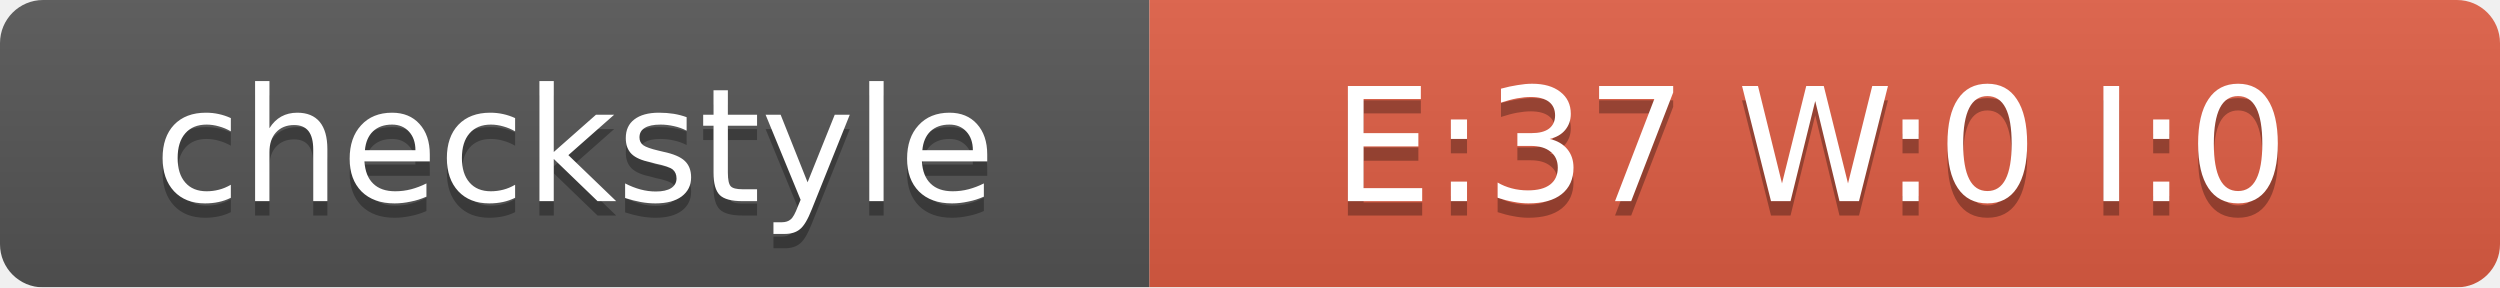
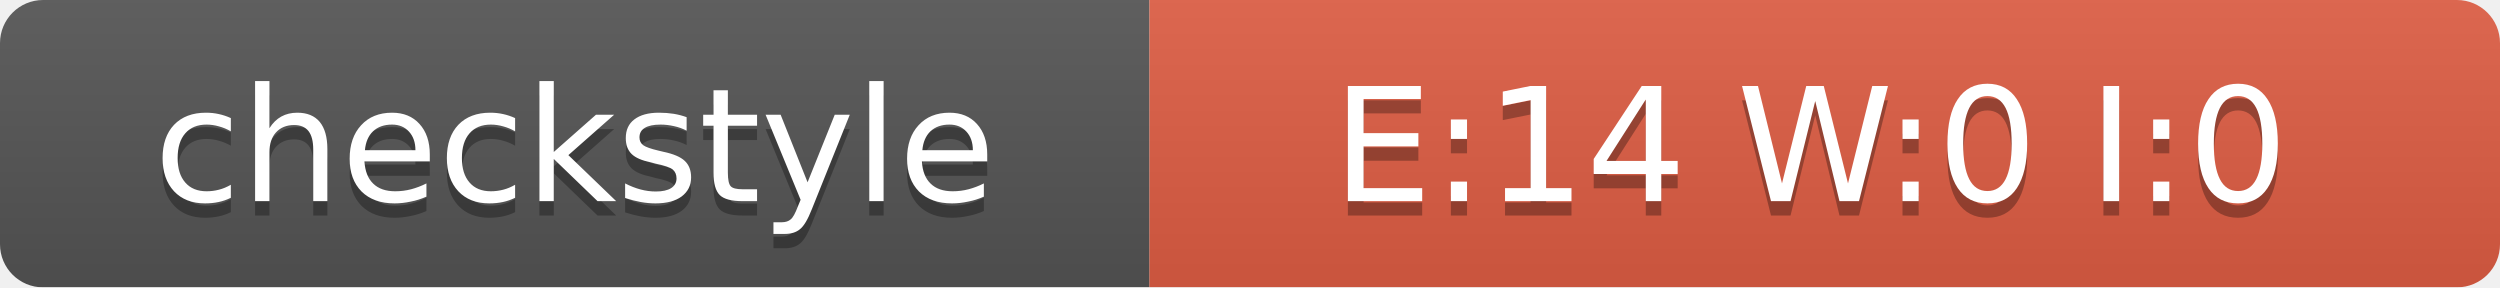
<svg xmlns="http://www.w3.org/2000/svg" width="174" height="20">
  <linearGradient id="smooth" x2="0" y2="100%">
    <stop offset="0" stop-color="#bbb" stop-opacity=".1" />
    <stop offset="1" stop-opacity=".1" />
  </linearGradient>
  <mask id="round">
    <rect width="174" height="20" rx="3" fill="#fff" />
  </mask>
  <g mask="url(#round)">
    <rect width="80" height="20" fill="#555" />
    <rect x="80" width="94" height="20" fill="#E05D44" />
    <rect width="174" height="20" fill="url(#smooth)" />
  </g>
  <g fill="#fff" text-anchor="middle" font-family="DejaVu Sans,Verdana,Geneva,sans-serif" font-size="11">
    <text x="40" y="15" fill="#010101" fill-opacity=".3">checkstyle</text>
    <text x="40" y="14">checkstyle</text>
-     <text x="126" y="15" fill="#010101" fill-opacity=".3">E:37 W:0 I:0</text>
-     <text x="126" y="14">E:37 W:0 I:0</text>
+     <text x="126" y="15" fill="#010101" fill-opacity=".3">E:14 W:0 I:0</text>
+     <text x="126" y="14">E:14 W:0 I:0</text>
  </g>
</svg>
